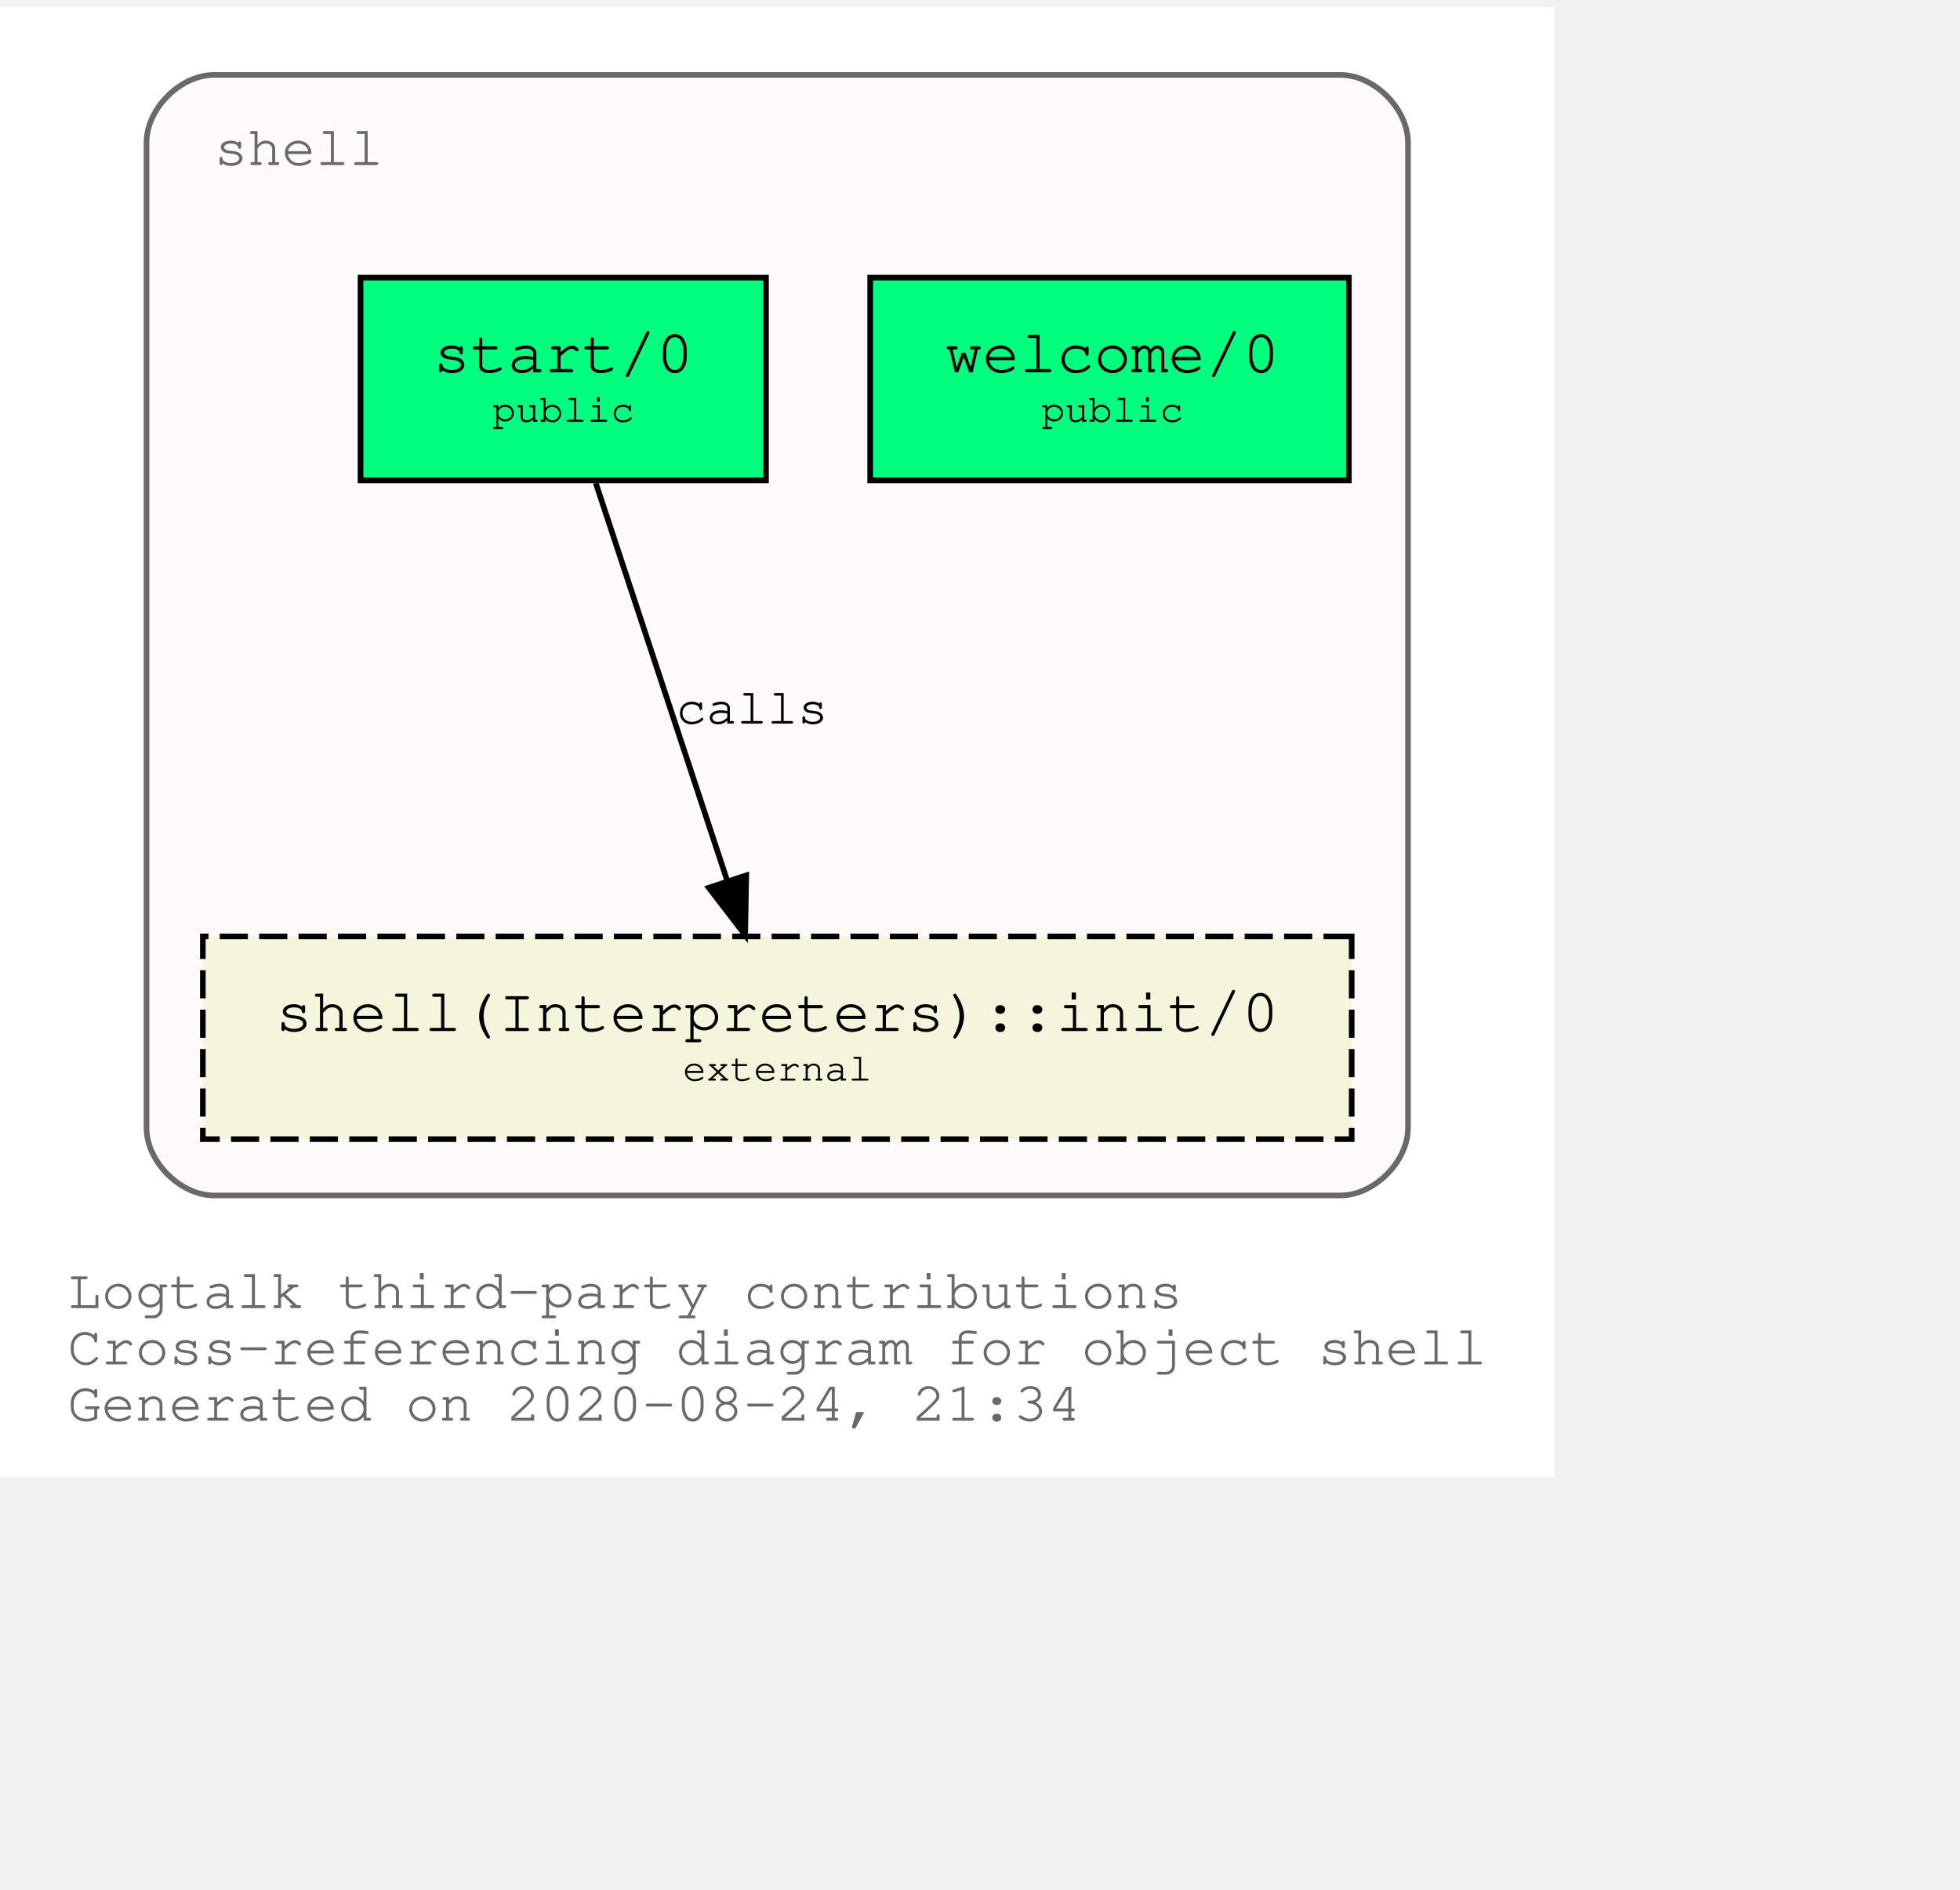
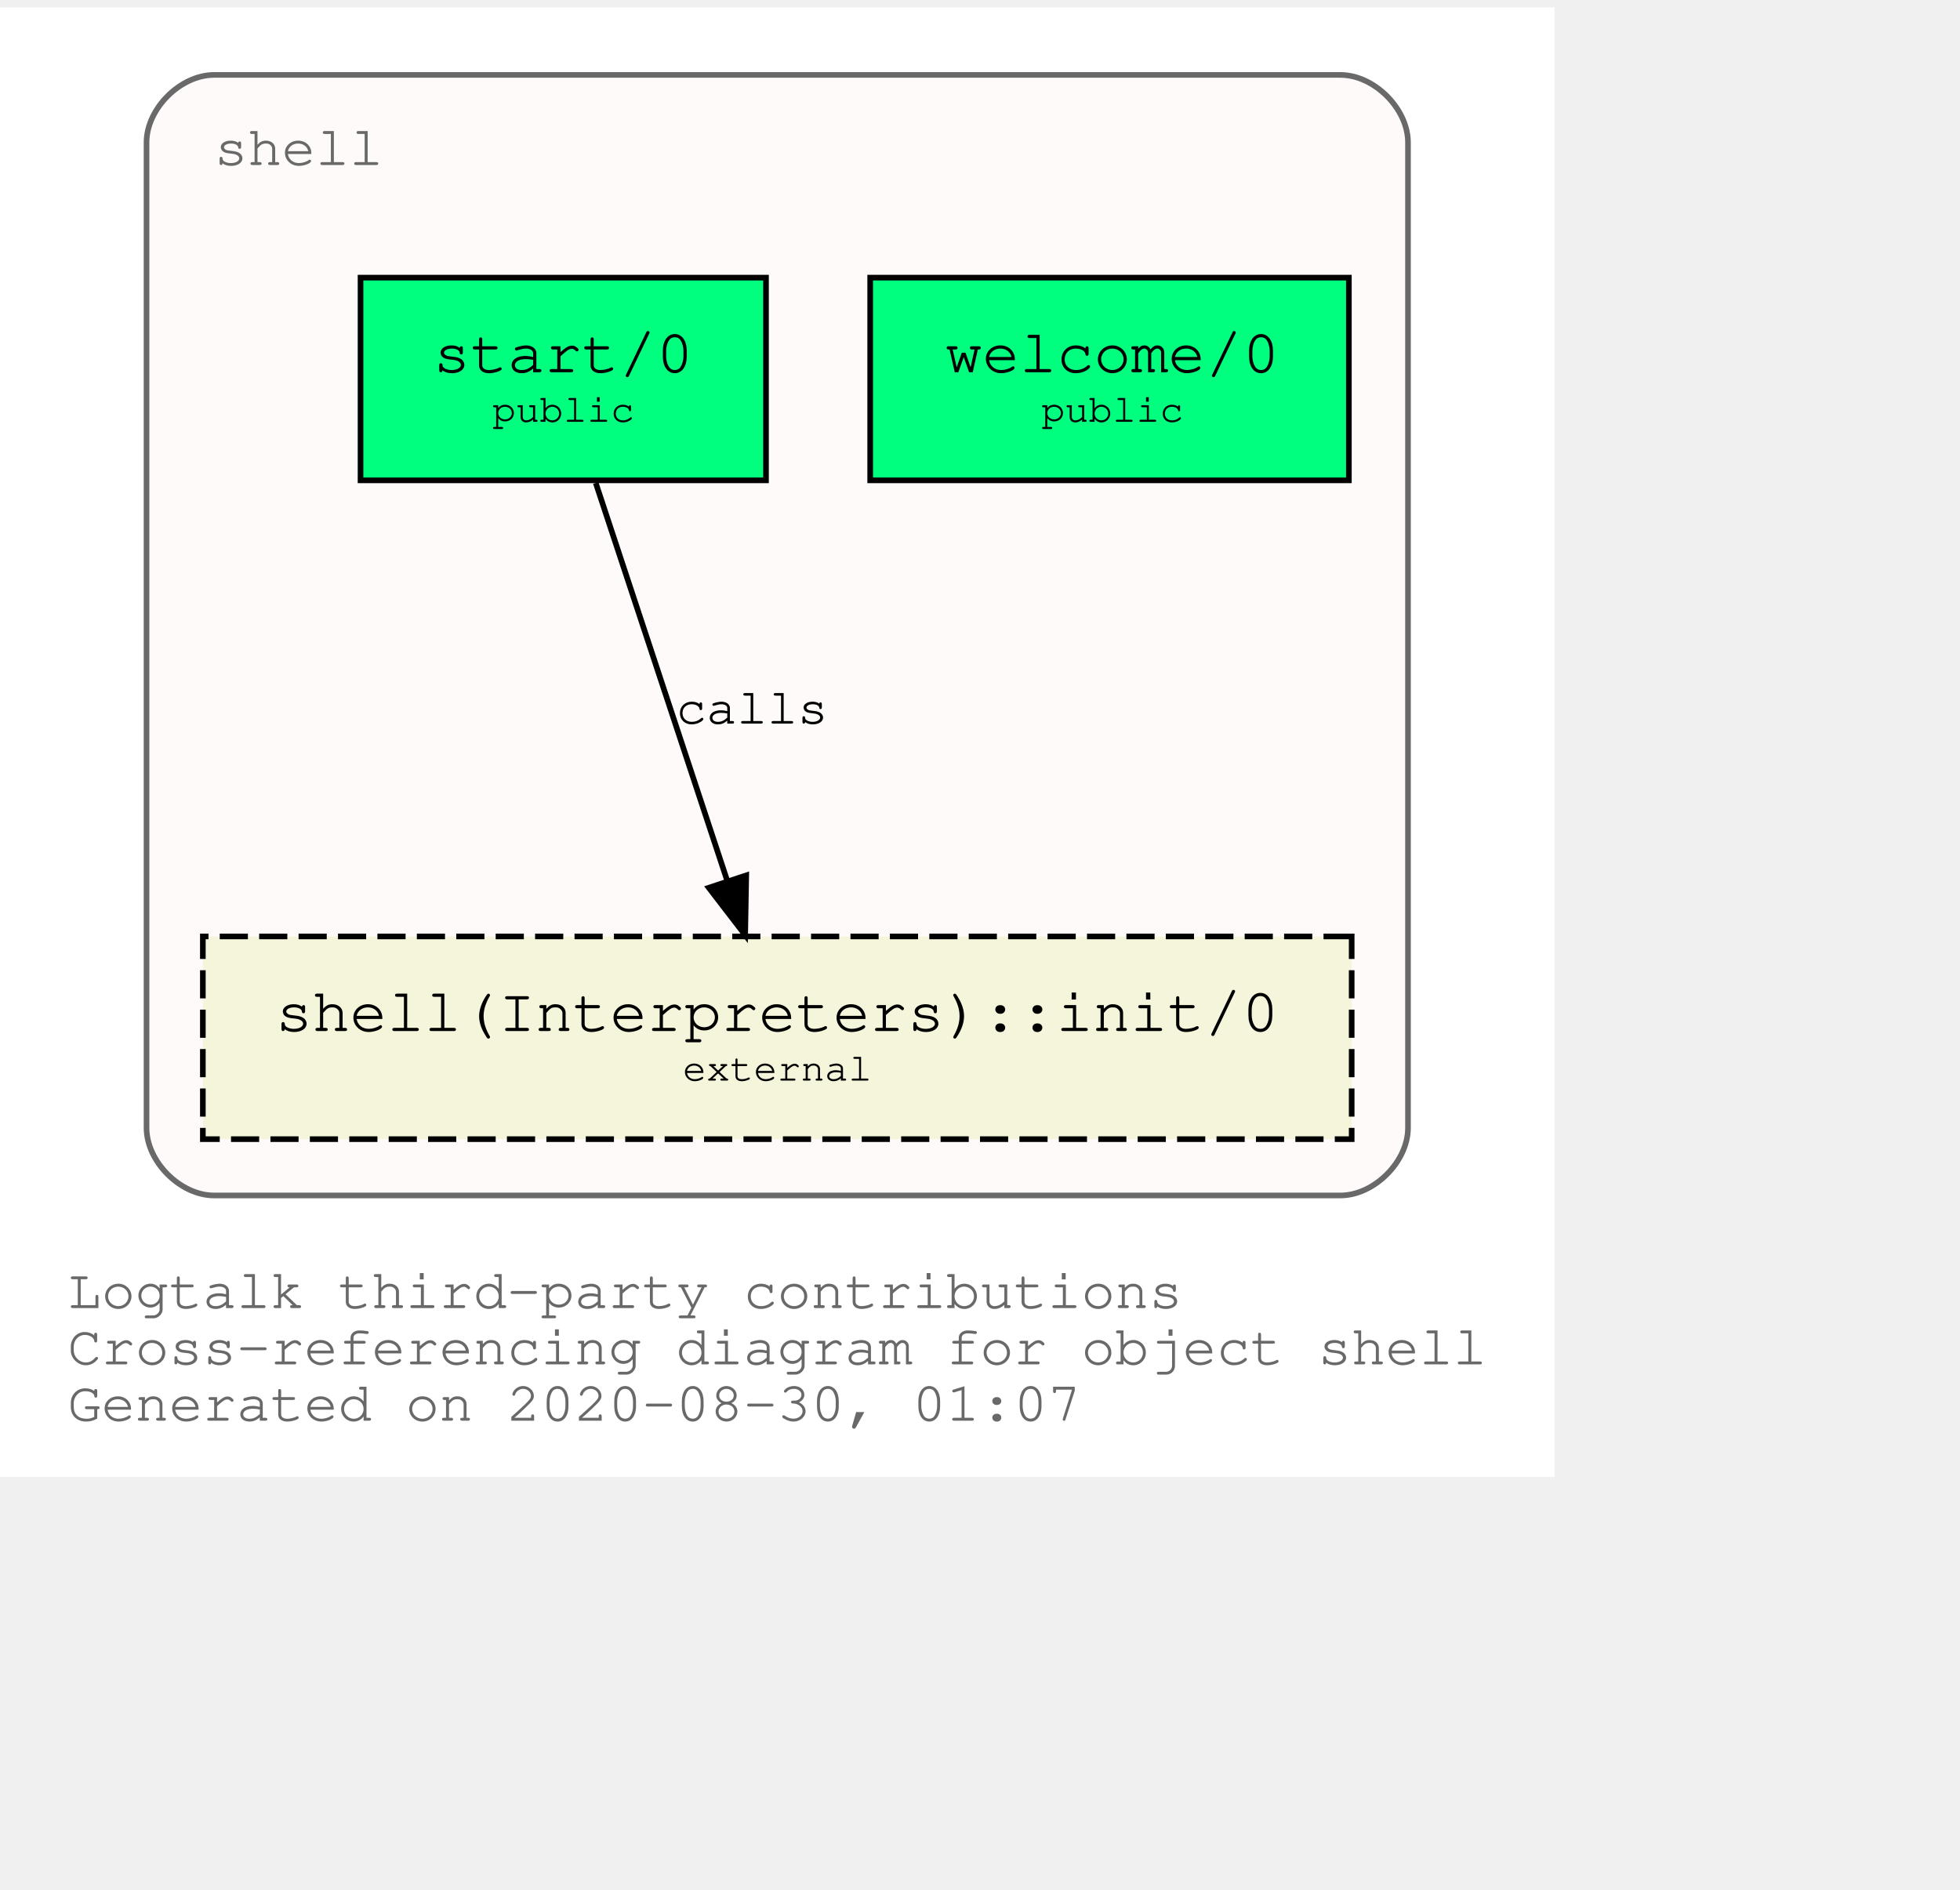
<svg xmlns="http://www.w3.org/2000/svg" xmlns:xlink="http://www.w3.org/1999/xlink" width="420pt" height="405pt" viewBox="72.00 72.00 348.04 333.00">
  <g id="graph0" class="graph" transform="scale(1 1) rotate(0) translate(76 329)">
    <polygon fill="white" stroke="transparent" points="-4,4 -4,-257 272.04,-257 272.04,4 -4,4" />
    <text text-anchor="start" x="8" y="-26" font-family="Courier,monospace" font-size="10.00" fill="dimgray">Logtalk third-party contributions</text>
    <text text-anchor="start" x="8" y="-16" font-family="Courier,monospace" font-size="10.00" fill="dimgray">Cross-referencing diagram for object shell</text>
-     <text text-anchor="start" x="8" y="-6" font-family="Courier,monospace" font-size="10.00" fill="dimgray">Generated on 2020-08-24, 21:34</text>
+     <text text-anchor="start" x="8" y="-6" font-family="Courier,monospace" font-size="10.00" fill="dimgray">Generated on 2020-08-30, 01:07</text>
    <g id="clust1" class="cluster">
      <g id="a_clust1">
        <a xlink:title="shell">
          <path fill="snow" stroke="dimgray" d="M34.02,-46C34.02,-46 234.02,-46 234.02,-46 240.02,-46 246.02,-52 246.02,-58 246.02,-58 246.02,-233 246.02,-233 246.02,-239 240.02,-245 234.02,-245 234.02,-245 34.02,-245 34.02,-245 28.02,-245 22.02,-239 22.02,-233 22.02,-233 22.02,-58 22.02,-58 22.02,-52 28.02,-46 34.02,-46" />
          <g id="a_clust1_0">
-             <a xlink:href="https://github.com/LogtalkDotOrg/logtalk3/tree/2deeb8e41df8502564cb7e76d7927b743dda0226/contributions/verdi_neruda/shell.lgt" xlink:title="https://github.com/LogtalkDotOrg/logtalk3/tree/2deeb8e41df8502564cb7e76d7927b743dda0226/contributions/verdi_neruda/shell.lgt">
+             <a xlink:href="https://github.com/LogtalkDotOrg/logtalk3/tree/09e129208c08855b543dfcb572d61be90072d4b1/contributions/verdi_neruda/shell.lgt" xlink:title="https://github.com/LogtalkDotOrg/logtalk3/tree/09e129208c08855b543dfcb572d61be90072d4b1/contributions/verdi_neruda/shell.lgt">
              <text text-anchor="start" x="34.02" y="-229" font-family="Courier,monospace" font-size="10.00" fill="dimgray">shell</text>
            </a>
          </g>
        </a>
      </g>
    </g>
    <g id="node1" class="node">
      <g id="a_node1">
-         <a xlink:href="https://github.com/LogtalkDotOrg/logtalk3/tree/2deeb8e41df8502564cb7e76d7927b743dda0226/contributions/verdi_neruda/shell.lgt#L308" xlink:title="https://github.com/LogtalkDotOrg/logtalk3/tree/2deeb8e41df8502564cb7e76d7927b743dda0226/contributions/verdi_neruda/shell.lgt#L308">
+         <a xlink:href="https://github.com/LogtalkDotOrg/logtalk3/tree/09e129208c08855b543dfcb572d61be90072d4b1/contributions/verdi_neruda/shell.lgt#L308" xlink:title="https://github.com/LogtalkDotOrg/logtalk3/tree/09e129208c08855b543dfcb572d61be90072d4b1/contributions/verdi_neruda/shell.lgt#L308">
          <polygon fill="springgreen" stroke="black" points="235.52,-209 150.52,-209 150.52,-173 235.52,-173 235.52,-209" />
          <text text-anchor="start" x="158.82" y="-192.8" font-family="Courier,monospace" font-size="9.00"> </text>
          <text text-anchor="start" x="163.82" y="-192.2" font-family="Courier,monospace" font-size="11.00">welcome/0</text>
          <text text-anchor="start" x="222.82" y="-192.8" font-family="Courier,monospace" font-size="9.00"> </text>
          <text text-anchor="start" x="158.82" y="-182.8" font-family="Courier,monospace" font-size="9.00"> </text>
          <text text-anchor="start" x="180.92" y="-183.4" font-family="Courier,monospace" font-size="7.00">public</text>
          <text text-anchor="start" x="222.82" y="-182.8" font-family="Courier,monospace" font-size="9.00"> </text>
        </a>
      </g>
    </g>
    <g id="node2" class="node">
      <g id="a_node2">
-         <a xlink:href="https://github.com/LogtalkDotOrg/logtalk3/tree/2deeb8e41df8502564cb7e76d7927b743dda0226/contributions/verdi_neruda/shell.lgt#L320" xlink:title="https://github.com/LogtalkDotOrg/logtalk3/tree/2deeb8e41df8502564cb7e76d7927b743dda0226/contributions/verdi_neruda/shell.lgt#L320">
+         <a xlink:href="https://github.com/LogtalkDotOrg/logtalk3/tree/09e129208c08855b543dfcb572d61be90072d4b1/contributions/verdi_neruda/shell.lgt#L320" xlink:title="https://github.com/LogtalkDotOrg/logtalk3/tree/09e129208c08855b543dfcb572d61be90072d4b1/contributions/verdi_neruda/shell.lgt#L320">
          <polygon fill="springgreen" stroke="black" points="132.02,-209 60.02,-209 60.02,-173 132.02,-173 132.02,-209" />
          <text text-anchor="start" x="67.82" y="-192.8" font-family="Courier,monospace" font-size="9.00"> </text>
          <text text-anchor="start" x="72.92" y="-192.2" font-family="Courier,monospace" font-size="11.00">start/0</text>
          <text text-anchor="start" x="118.82" y="-192.8" font-family="Courier,monospace" font-size="9.00"> </text>
          <text text-anchor="start" x="67.82" y="-182.8" font-family="Courier,monospace" font-size="9.00"> </text>
          <text text-anchor="start" x="83.42" y="-183.4" font-family="Courier,monospace" font-size="7.00">public</text>
          <text text-anchor="start" x="118.82" y="-182.8" font-family="Courier,monospace" font-size="9.00"> </text>
        </a>
      </g>
    </g>
    <g id="node3" class="node">
      <g id="a_node3">
        <a xlink:href="https://logtalk.org/library/shell_1.html#init/0" xlink:title="https://logtalk.org/library/shell_1.html#init/0">
          <polygon fill="beige" stroke="black" stroke-dasharray="5,2" points="236.02,-92 32.02,-92 32.02,-56 236.02,-56 236.02,-92" />
          <text text-anchor="start" x="39.82" y="-75.8" font-family="Courier,monospace" font-size="9.00"> </text>
          <text text-anchor="start" x="44.91" y="-75.2" font-family="Courier,monospace" font-size="11.00">shell(Interpreters)::init/0</text>
          <text text-anchor="start" x="222.82" y="-75.8" font-family="Courier,monospace" font-size="9.00"> </text>
          <text text-anchor="start" x="39.82" y="-65.8" font-family="Courier,monospace" font-size="9.00"> </text>
          <text text-anchor="start" x="117.22" y="-66.4" font-family="Courier,monospace" font-size="7.00">external</text>
          <text text-anchor="start" x="222.82" y="-65.8" font-family="Courier,monospace" font-size="9.00"> </text>
        </a>
      </g>
    </g>
    <g id="edge1" class="edge">
      <g id="a_edge1">
-         <a xlink:href="https://github.com/LogtalkDotOrg/logtalk3/tree/2deeb8e41df8502564cb7e76d7927b743dda0226/contributions/verdi_neruda/shell.lgt#L322" xlink:title="calls">
+         <a xlink:href="https://github.com/LogtalkDotOrg/logtalk3/tree/09e129208c08855b543dfcb572d61be90072d4b1/contributions/verdi_neruda/shell.lgt#L322" xlink:title="calls">
          <path fill="none" stroke="black" d="M101.79,-172.53C107.99,-153.77 117.93,-123.7 125.13,-101.91" />
          <polygon fill="black" stroke="black" points="128.51,-102.85 128.32,-92.25 121.86,-100.65 128.51,-102.85" />
        </a>
      </g>
      <g id="a_edge1-label">
-         <a xlink:href="https://github.com/LogtalkDotOrg/logtalk3/tree/2deeb8e41df8502564cb7e76d7927b743dda0226/contributions/verdi_neruda/shell.lgt#L322" xlink:title="https://github.com/LogtalkDotOrg/logtalk3/tree/2deeb8e41df8502564cb7e76d7927b743dda0226/contributions/verdi_neruda/shell.lgt#L322">
+         <a xlink:href="https://github.com/LogtalkDotOrg/logtalk3/tree/09e129208c08855b543dfcb572d61be90072d4b1/contributions/verdi_neruda/shell.lgt#L322" xlink:title="https://github.com/LogtalkDotOrg/logtalk3/tree/09e129208c08855b543dfcb572d61be90072d4b1/contributions/verdi_neruda/shell.lgt#L322">
          <text text-anchor="start" x="116.02" y="-129.8" font-family="Courier,monospace" font-size="9.00">calls</text>
        </a>
      </g>
    </g>
  </g>
</svg>
